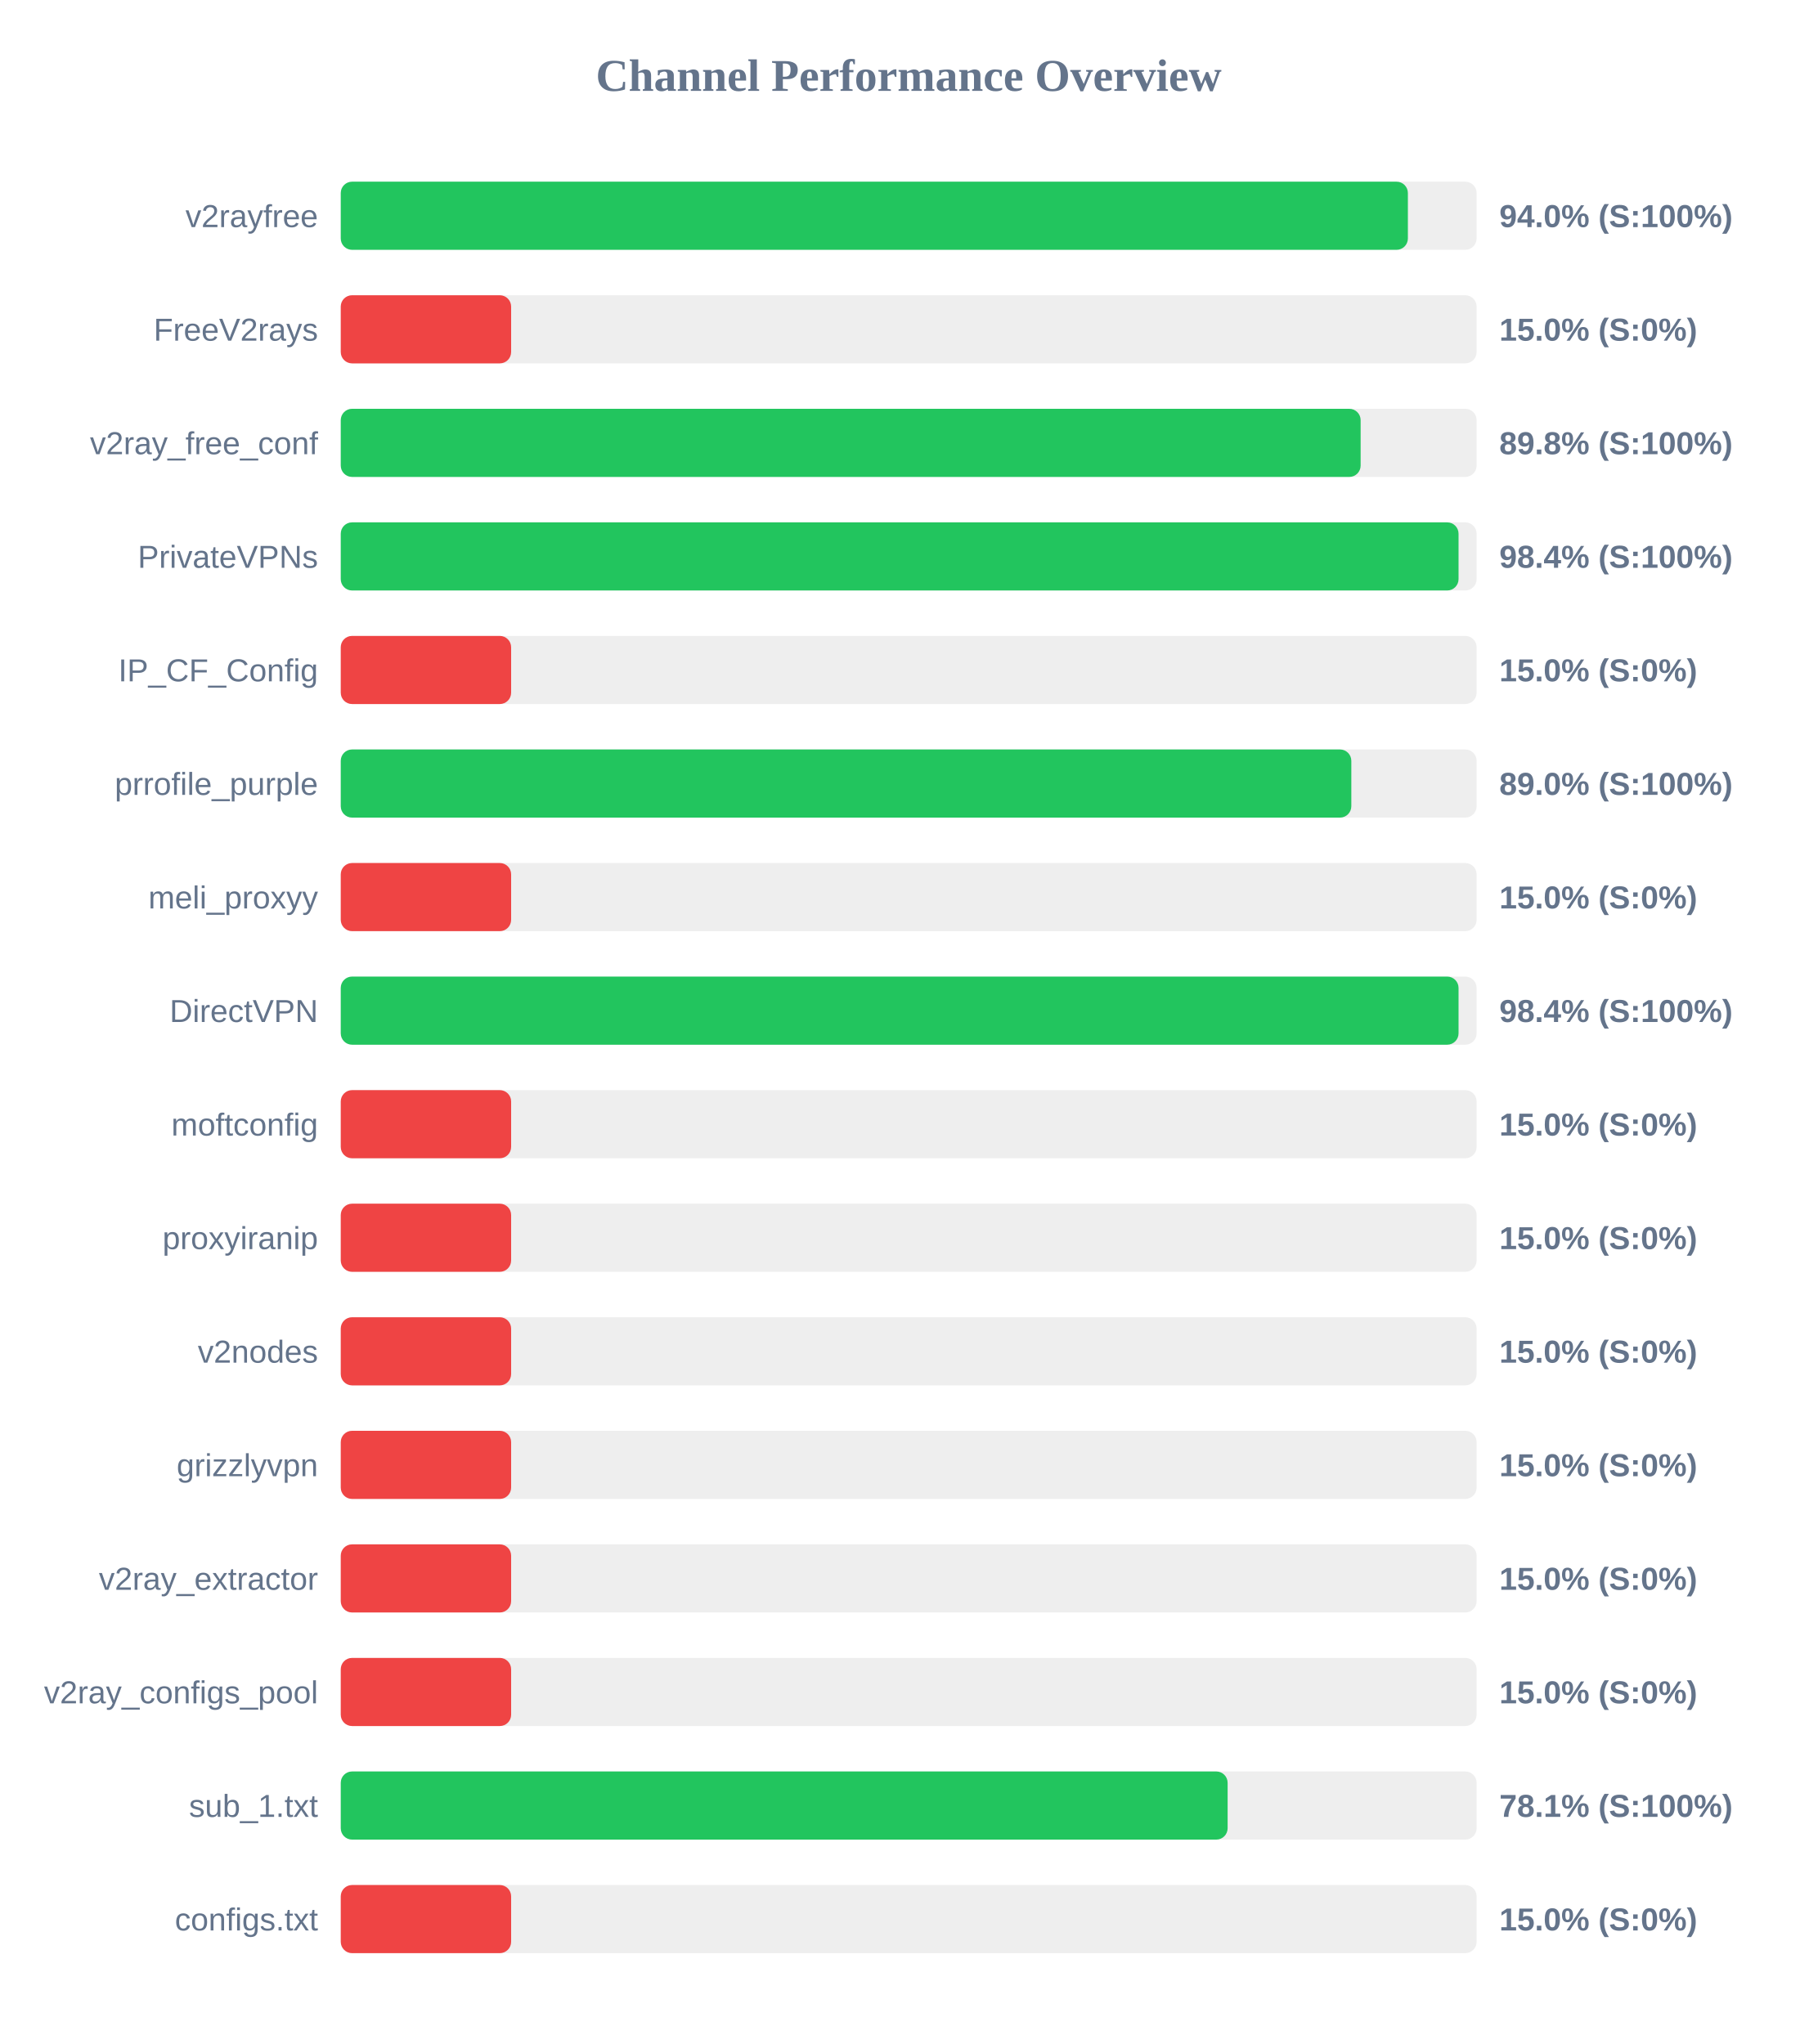
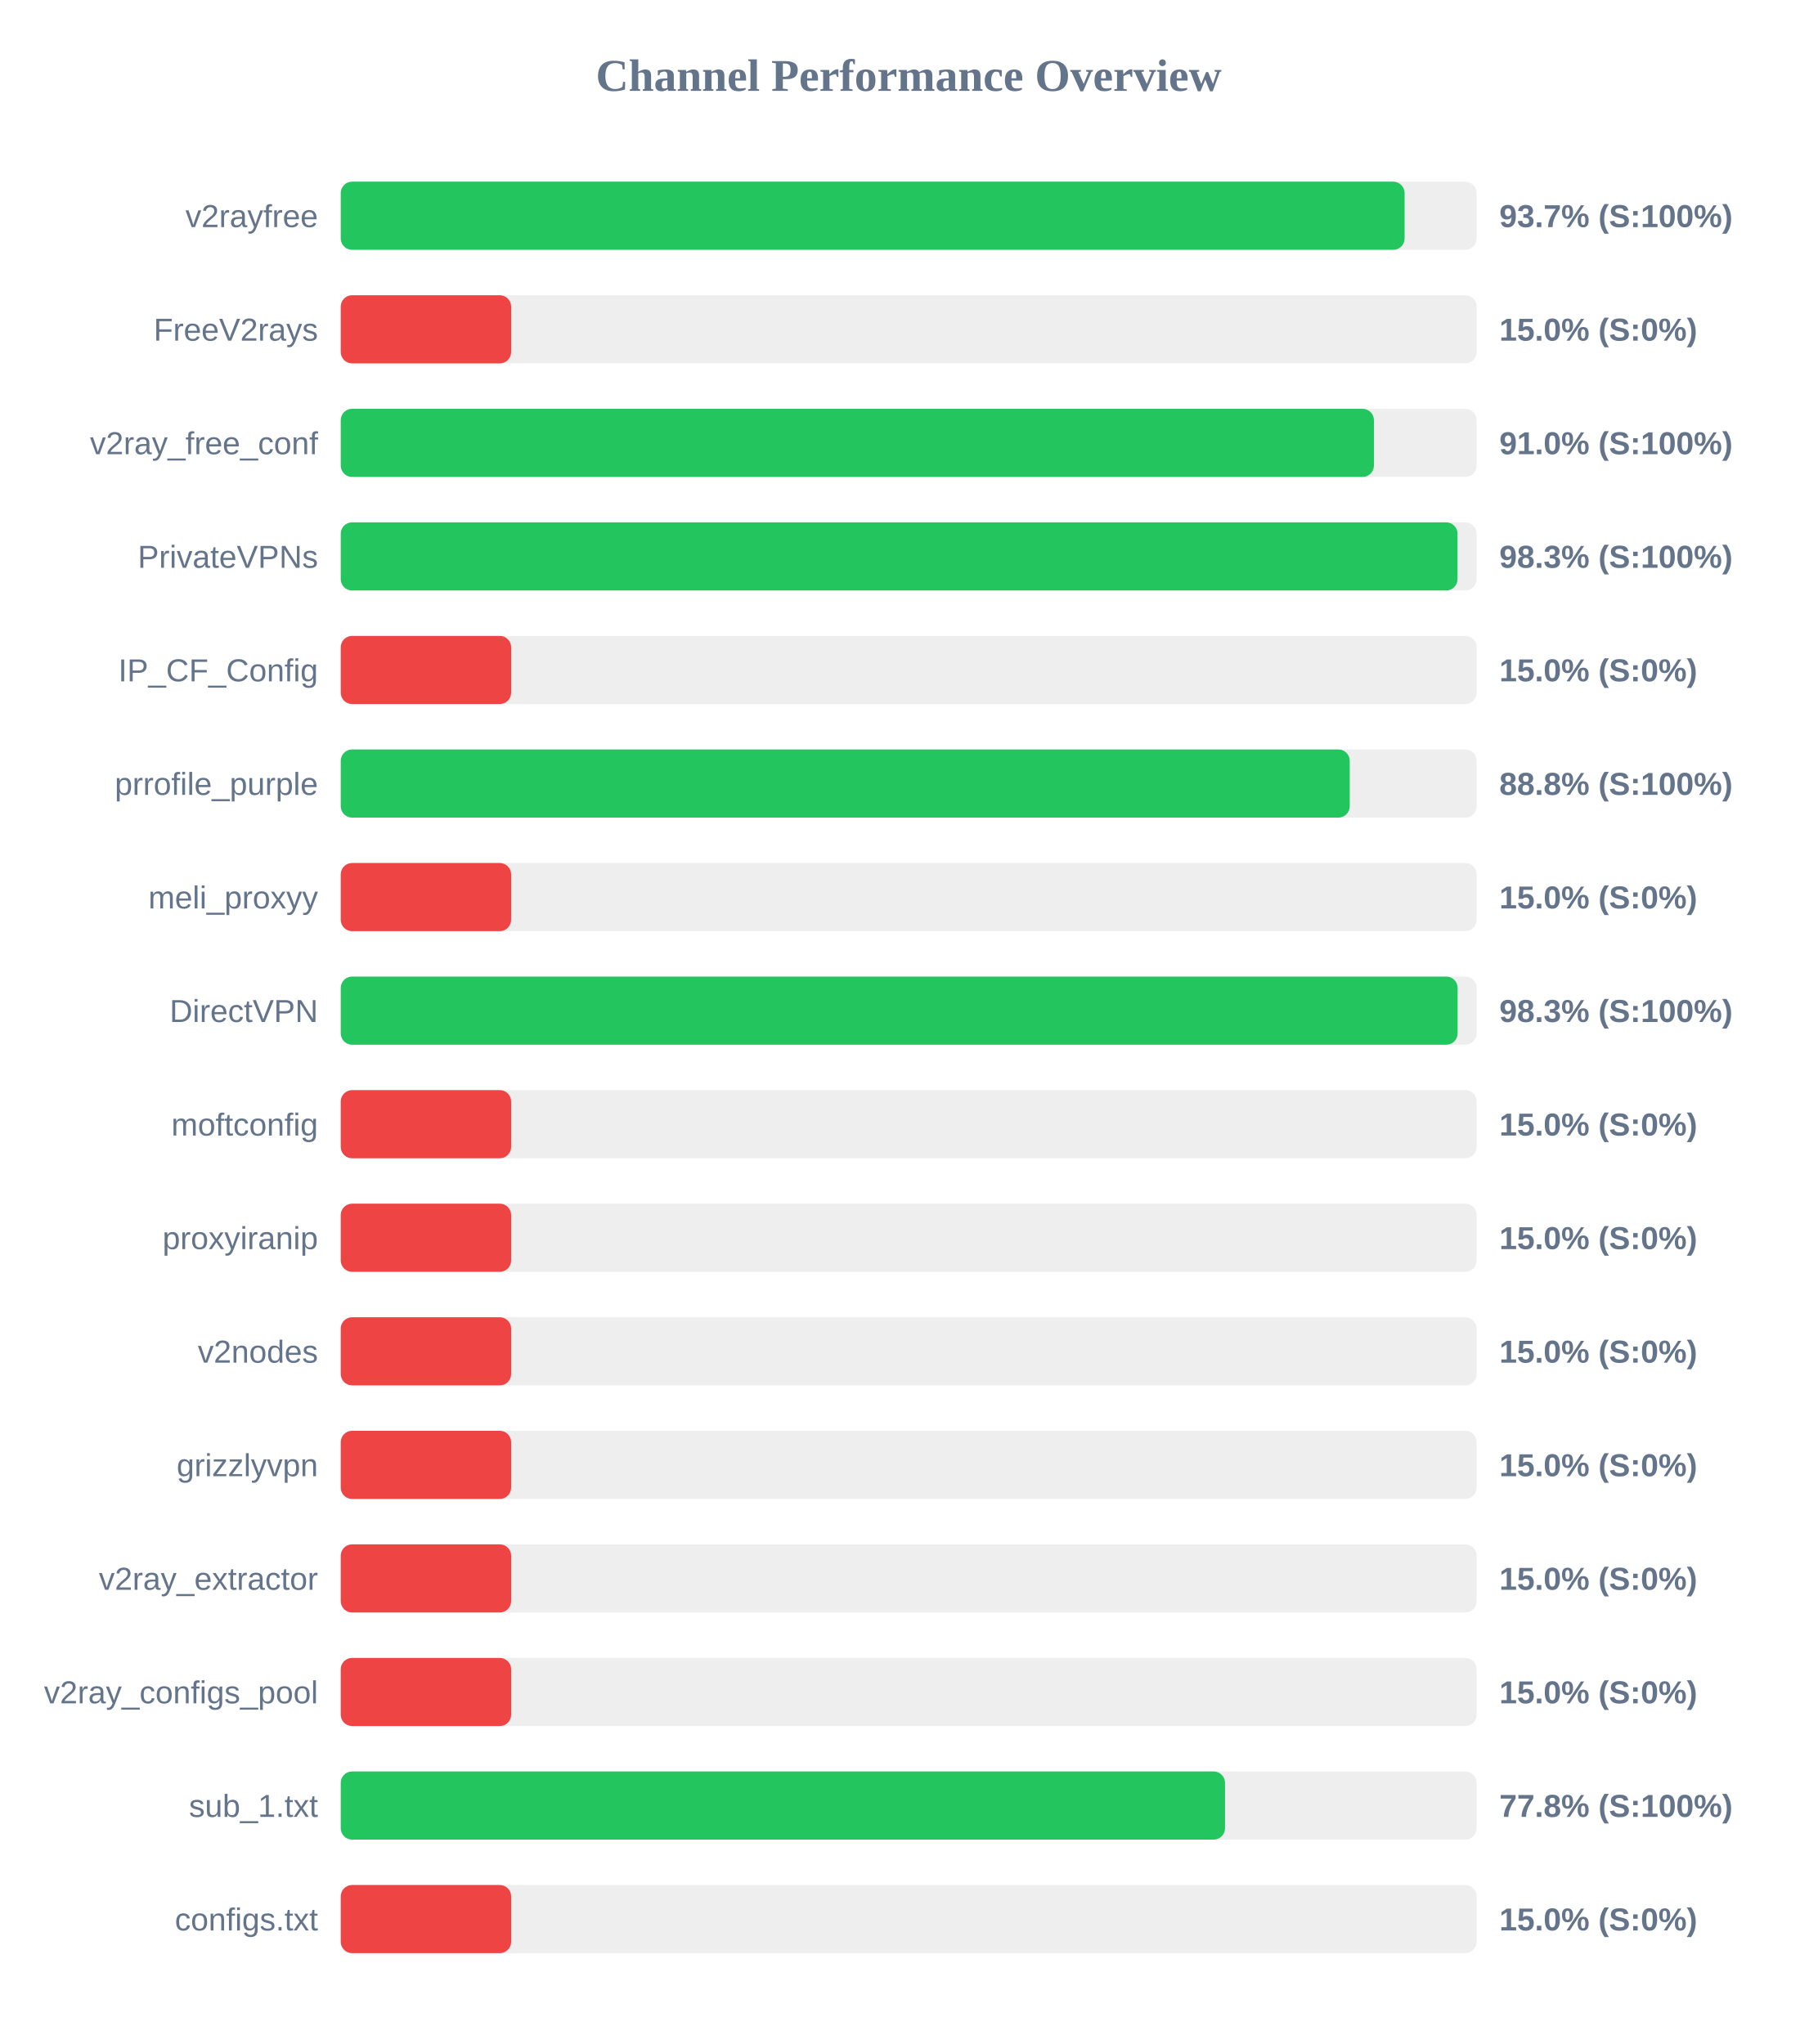
<svg xmlns="http://www.w3.org/2000/svg" width="800" height="900" version="1.1">
  <style>
        .row { font: 14px Arial; fill: #64748b; }
        .score { font: bold 14px Arial; fill: #64748b; }
    </style>
  <text x="400" y="40" text-anchor="middle" font-size="20px" font-weight="bold" fill="#64748b">Channel Performance Overview</text>
  <rect x="150" y="80" width="500" height="30" fill="#eee" rx="5" />
-   <rect x="150" y="80" width="469.75" height="30" fill="#22c55e" rx="5" />
+   <rect x="150" y="80" width="468.3" height="30" fill="#22c55e" rx="5" />
  <text x="140" y="100" text-anchor="end" class="row">v2rayfree</text>
-   <text x="660" y="100" text-anchor="start" class="score">94.0% (S:100%)</text>
+   <text x="660" y="100" text-anchor="start" class="score">93.7% (S:100%)</text>
  <rect x="150" y="130" width="500" height="30" fill="#eee" rx="5" />
  <rect x="150" y="130" width="75.0" height="30" fill="#ef4444" rx="5" />
  <text x="140" y="150" text-anchor="end" class="row">FreeV2rays</text>
  <text x="660" y="150" text-anchor="start" class="score">15.0% (S:0%)</text>
  <rect x="150" y="180" width="500" height="30" fill="#eee" rx="5" />
-   <rect x="150" y="180" width="448.95" height="30" fill="#22c55e" rx="5" />
+   <rect x="150" y="180" width="454.8" height="30" fill="#22c55e" rx="5" />
  <text x="140" y="200" text-anchor="end" class="row">v2ray_free_conf</text>
-   <text x="660" y="200" text-anchor="start" class="score">89.8% (S:100%)</text>
+   <text x="660" y="200" text-anchor="start" class="score">91.0% (S:100%)</text>
  <rect x="150" y="230" width="500" height="30" fill="#eee" rx="5" />
-   <rect x="150" y="230" width="492.05" height="30" fill="#22c55e" rx="5" />
+   <rect x="150" y="230" width="491.6" height="30" fill="#22c55e" rx="5" />
  <text x="140" y="250" text-anchor="end" class="row">PrivateVPNs</text>
-   <text x="660" y="250" text-anchor="start" class="score">98.4% (S:100%)</text>
+   <text x="660" y="250" text-anchor="start" class="score">98.3% (S:100%)</text>
  <rect x="150" y="280" width="500" height="30" fill="#eee" rx="5" />
  <rect x="150" y="280" width="75.0" height="30" fill="#ef4444" rx="5" />
  <text x="140" y="300" text-anchor="end" class="row">IP_CF_Config</text>
  <text x="660" y="300" text-anchor="start" class="score">15.0% (S:0%)</text>
  <rect x="150" y="330" width="500" height="30" fill="#eee" rx="5" />
-   <rect x="150" y="330" width="444.85" height="30" fill="#22c55e" rx="5" />
+   <rect x="150" y="330" width="444.15" height="30" fill="#22c55e" rx="5" />
  <text x="140" y="350" text-anchor="end" class="row">prrofile_purple</text>
-   <text x="660" y="350" text-anchor="start" class="score">89.0% (S:100%)</text>
+   <text x="660" y="350" text-anchor="start" class="score">88.8% (S:100%)</text>
  <rect x="150" y="380" width="500" height="30" fill="#eee" rx="5" />
  <rect x="150" y="380" width="75.0" height="30" fill="#ef4444" rx="5" />
  <text x="140" y="400" text-anchor="end" class="row">meli_proxyy</text>
  <text x="660" y="400" text-anchor="start" class="score">15.0% (S:0%)</text>
  <rect x="150" y="430" width="500" height="30" fill="#eee" rx="5" />
-   <rect x="150" y="430" width="492.05" height="30" fill="#22c55e" rx="5" />
+   <rect x="150" y="430" width="491.65" height="30" fill="#22c55e" rx="5" />
  <text x="140" y="450" text-anchor="end" class="row">DirectVPN</text>
-   <text x="660" y="450" text-anchor="start" class="score">98.4% (S:100%)</text>
+   <text x="660" y="450" text-anchor="start" class="score">98.3% (S:100%)</text>
  <rect x="150" y="480" width="500" height="30" fill="#eee" rx="5" />
  <rect x="150" y="480" width="75.0" height="30" fill="#ef4444" rx="5" />
  <text x="140" y="500" text-anchor="end" class="row">moftconfig</text>
  <text x="660" y="500" text-anchor="start" class="score">15.0% (S:0%)</text>
  <rect x="150" y="530" width="500" height="30" fill="#eee" rx="5" />
  <rect x="150" y="530" width="75.0" height="30" fill="#ef4444" rx="5" />
  <text x="140" y="550" text-anchor="end" class="row">proxyiranip</text>
  <text x="660" y="550" text-anchor="start" class="score">15.0% (S:0%)</text>
  <rect x="150" y="580" width="500" height="30" fill="#eee" rx="5" />
  <rect x="150" y="580" width="75.0" height="30" fill="#ef4444" rx="5" />
  <text x="140" y="600" text-anchor="end" class="row">v2nodes</text>
  <text x="660" y="600" text-anchor="start" class="score">15.0% (S:0%)</text>
  <rect x="150" y="630" width="500" height="30" fill="#eee" rx="5" />
  <rect x="150" y="630" width="75.0" height="30" fill="#ef4444" rx="5" />
  <text x="140" y="650" text-anchor="end" class="row">grizzlyvpn</text>
  <text x="660" y="650" text-anchor="start" class="score">15.0% (S:0%)</text>
  <rect x="150" y="680" width="500" height="30" fill="#eee" rx="5" />
  <rect x="150" y="680" width="75.0" height="30" fill="#ef4444" rx="5" />
  <text x="140" y="700" text-anchor="end" class="row">v2ray_extractor</text>
  <text x="660" y="700" text-anchor="start" class="score">15.0% (S:0%)</text>
  <rect x="150" y="730" width="500" height="30" fill="#eee" rx="5" />
  <rect x="150" y="730" width="75.0" height="30" fill="#ef4444" rx="5" />
  <text x="140" y="750" text-anchor="end" class="row">v2ray_configs_pool</text>
  <text x="660" y="750" text-anchor="start" class="score">15.0% (S:0%)</text>
  <rect x="150" y="780" width="500" height="30" fill="#eee" rx="5" />
-   <rect x="150" y="780" width="390.4" height="30" fill="#22c55e" rx="5" />
+   <rect x="150" y="780" width="389.25" height="30" fill="#22c55e" rx="5" />
  <text x="140" y="800" text-anchor="end" class="row">sub_1.txt</text>
-   <text x="660" y="800" text-anchor="start" class="score">78.1% (S:100%)</text>
+   <text x="660" y="800" text-anchor="start" class="score">77.8% (S:100%)</text>
  <rect x="150" y="830" width="500" height="30" fill="#eee" rx="5" />
  <rect x="150" y="830" width="75.0" height="30" fill="#ef4444" rx="5" />
  <text x="140" y="850" text-anchor="end" class="row">configs.txt</text>
  <text x="660" y="850" text-anchor="start" class="score">15.0% (S:0%)</text>
</svg>
